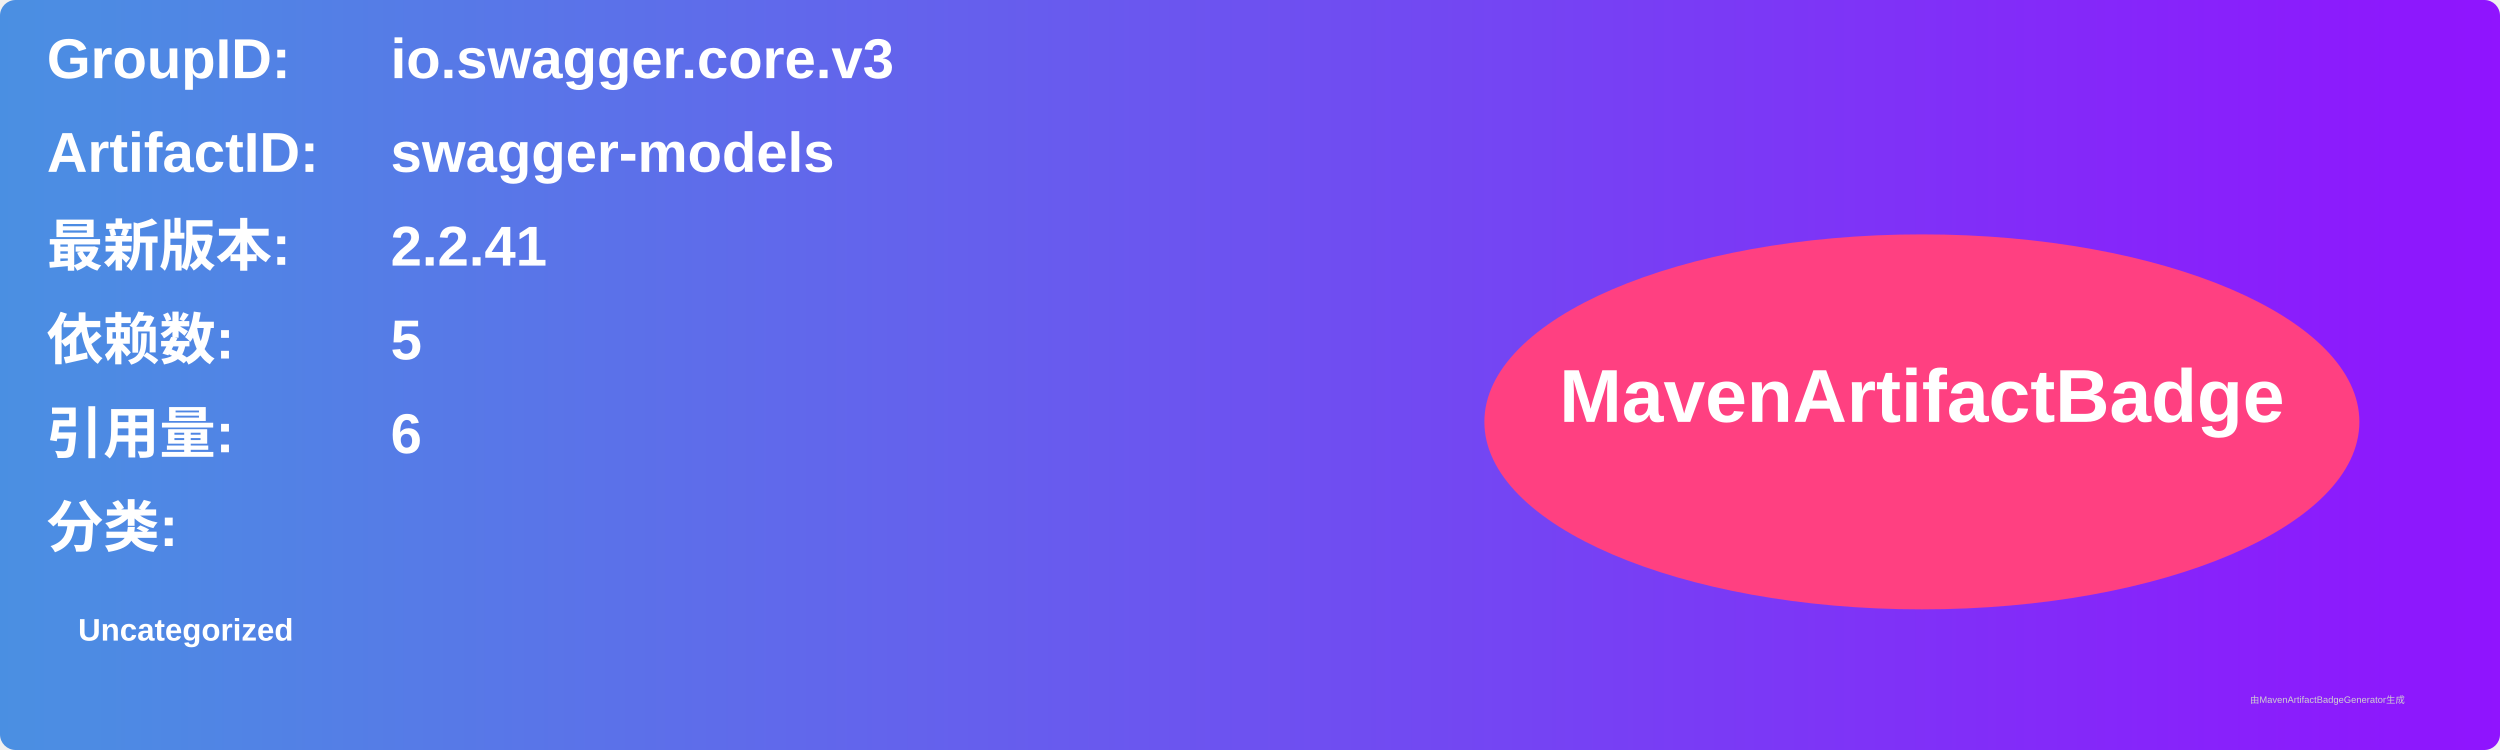
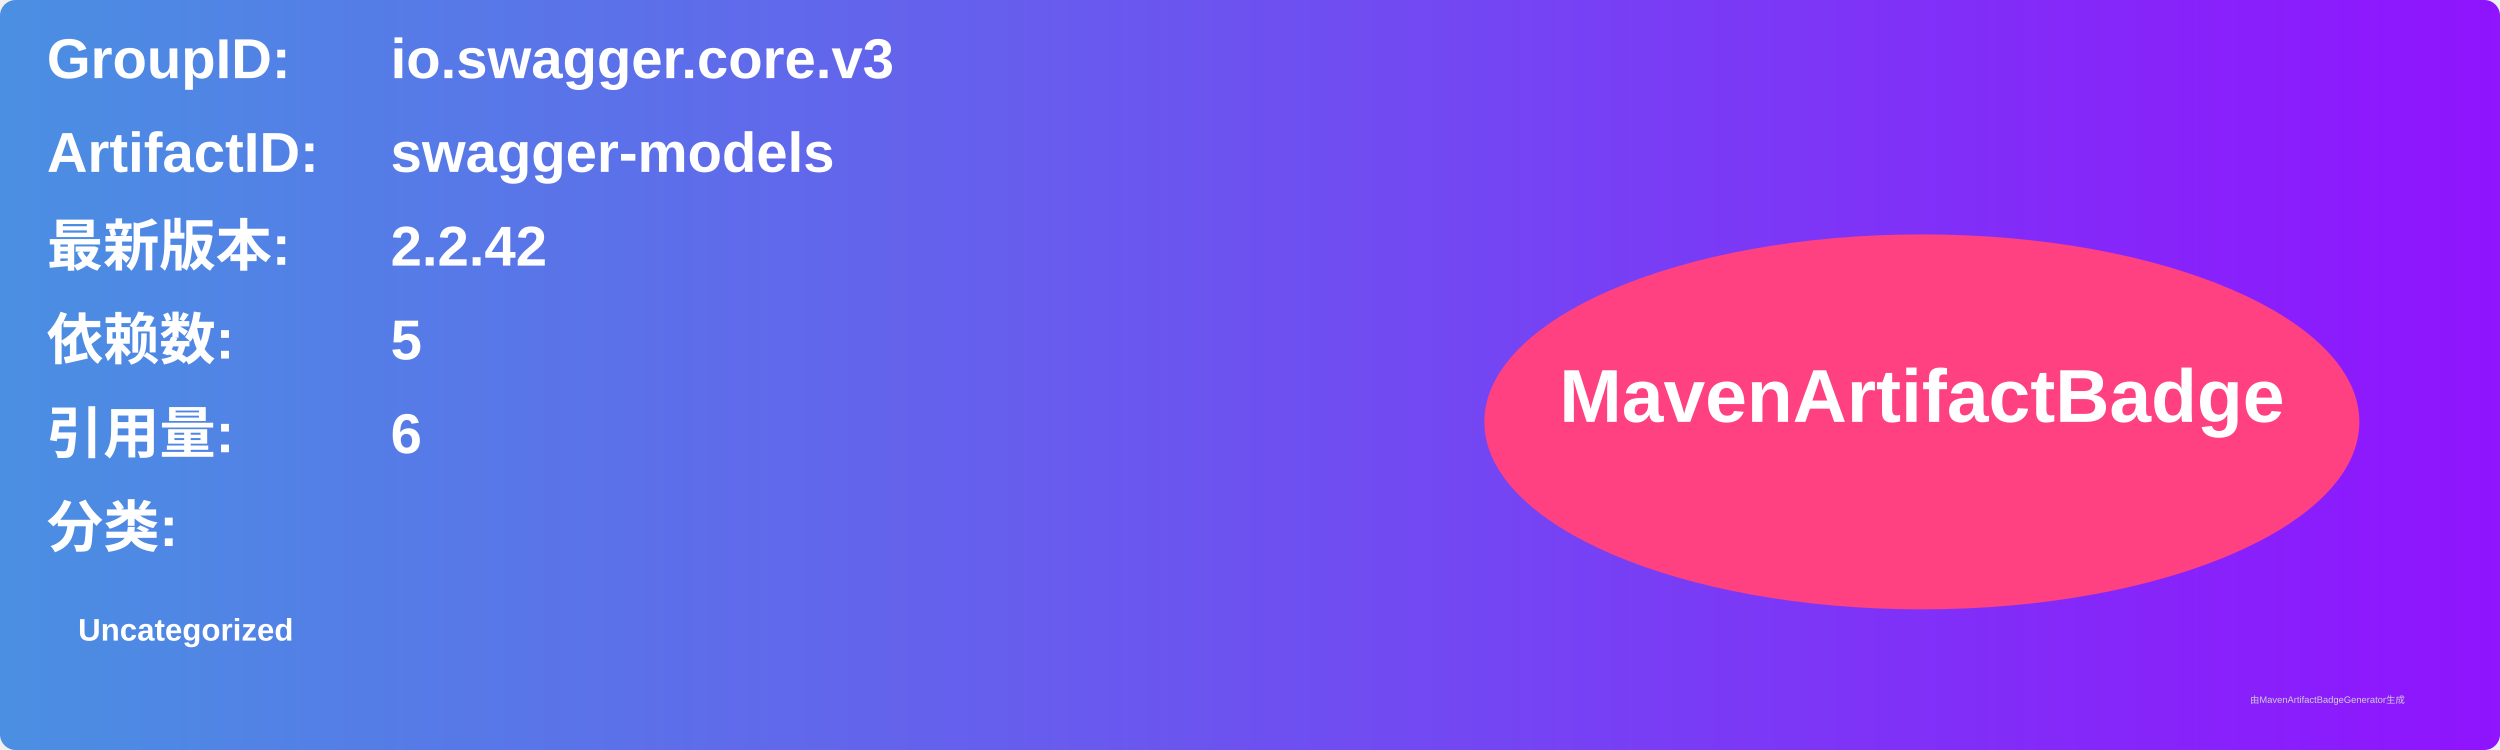
<svg xmlns="http://www.w3.org/2000/svg" width="800" height="240" viewBox="0 0 800 240">
  <linearGradient id="grad" x1="0%" y1="0%" x2="100%" y2="0%">
    <stop offset="0%" stop-color="#4a90e2" />
    <stop offset="100%" stop-color="#9013fe" />
  </linearGradient>
  <rect width="100%" height="100%" rx="5" ry="5" fill="url(#grad)" />
  <g transform="translate(15, 15)">
    <text x="0" y="10" font-family="Arial" font-size="18" fill="white" font-weight="bold" width="260">GroupID:</text>
    <text x="110" y="10" font-family="Arial" font-size="18" fill="white" font-weight="bold" width="460">io.swagger.core.v3</text>
    <text x="0" y="40" font-family="Arial" font-size="18" fill="white" font-weight="bold" width="260">ArtifactID:</text>
    <text x="110" y="40" font-family="Arial" font-size="18" fill="white" font-weight="bold" width="460">swagger-models</text>
    <text x="0" y="70" font-family="Arial" font-size="18" fill="white" font-weight="bold">最新版本:</text>
    <text x="110" y="70" font-family="Arial" font-size="18" fill="white" font-weight="bold">
-       <tspan font-weight="bold">2.2.41</tspan>
+       <tspan font-weight="bold">2.2.42</tspan>
    </text>
    <text x="0" y="100" font-family="Arial" font-size="18" fill="white" font-weight="bold">依赖数: </text>
    <text x="110" y="100" font-family="Arial" font-size="18" fill="white">
      <tspan font-weight="bold">5</tspan>
    </text>
    <text x="0" y="130" font-family="Arial" font-size="18" fill="white" font-weight="bold">引用量: </text>
    <text x="110" y="130" font-family="Arial" font-size="18" fill="white">
      <tspan font-weight="bold">6</tspan>
    </text>
    <text x="0" y="160" font-family="Arial" font-size="18" fill="white" font-weight="bold">分类:</text>
    <text x="10" y="190" font-family="Arial" font-size="10" fill="white">
      <tspan font-weight="bold">Uncategorized</tspan>
    </text>
    <ellipse cx="600" cy="120" rx="140" ry="60" fill="#ff4081" />
    <text x="600" y="120" text-anchor="middle" font-family="Arial" font-size="24" fill="white" font-weight="bold">MavenArtifactBadge</text>
  </g>
  <text x="720" y="225" font-family="Arial" font-size="3" fill="#d0d0d0">由MavenArtifactBadgeGenerator生成</text>
</svg>
